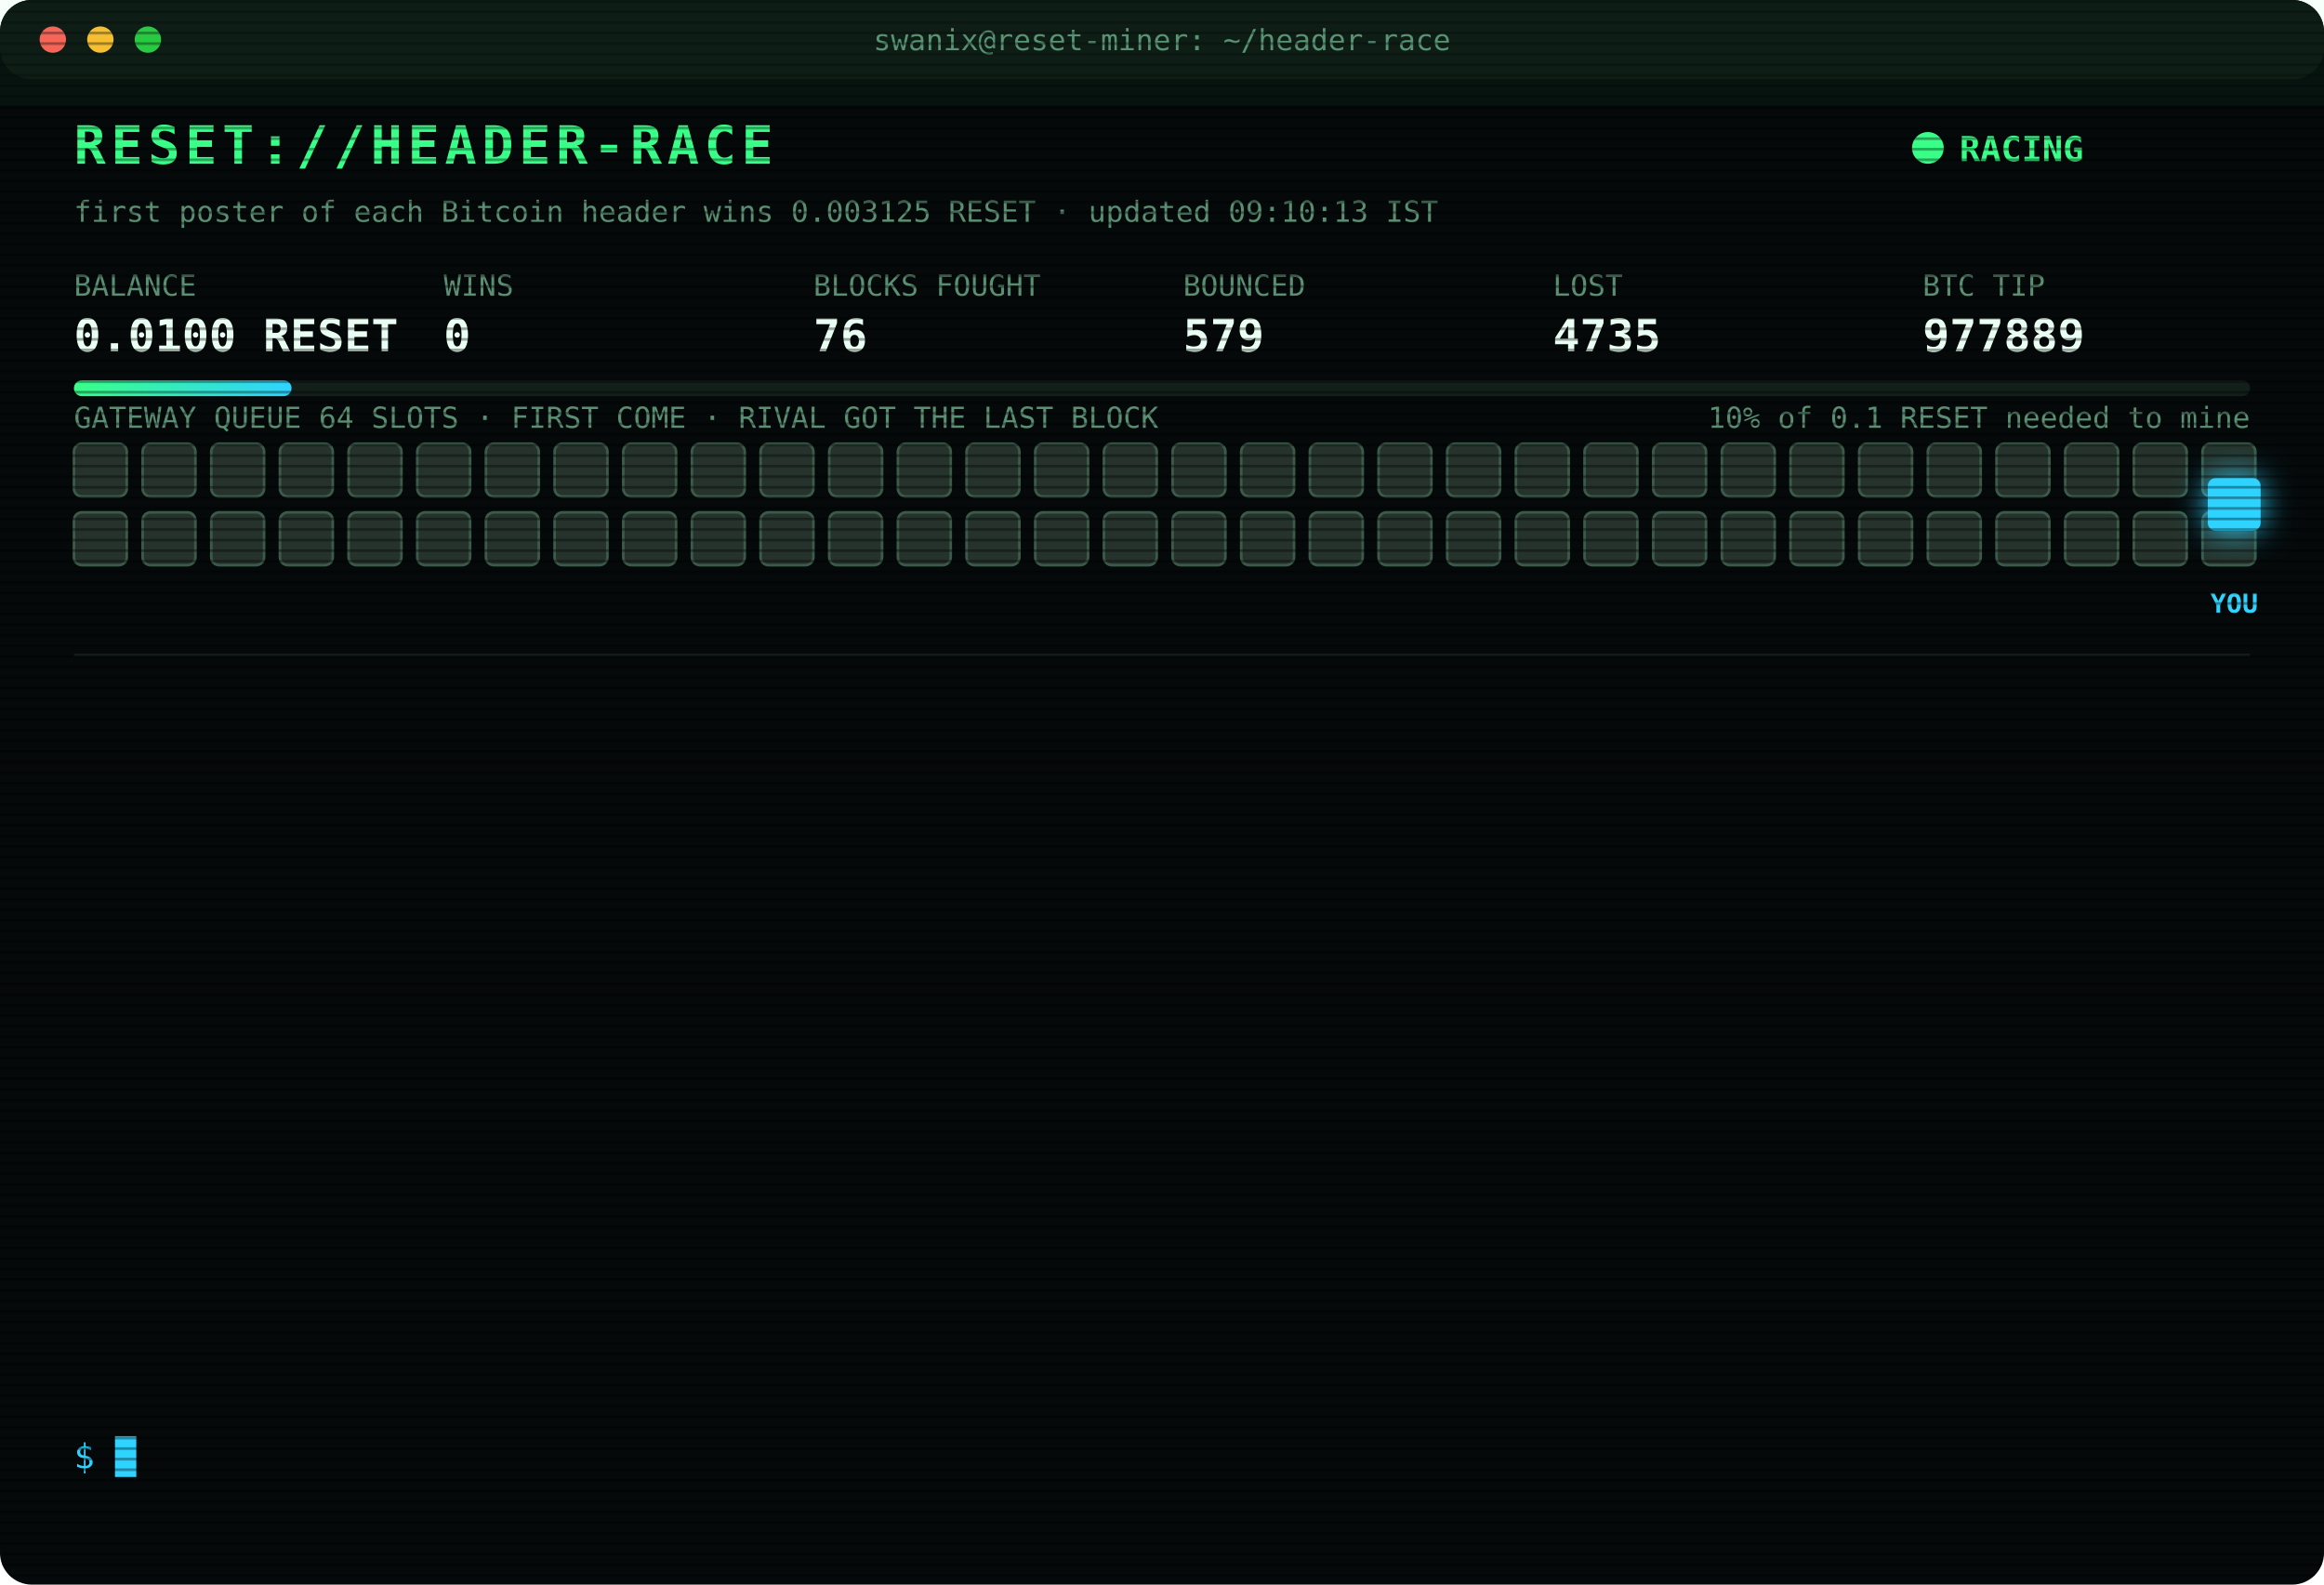
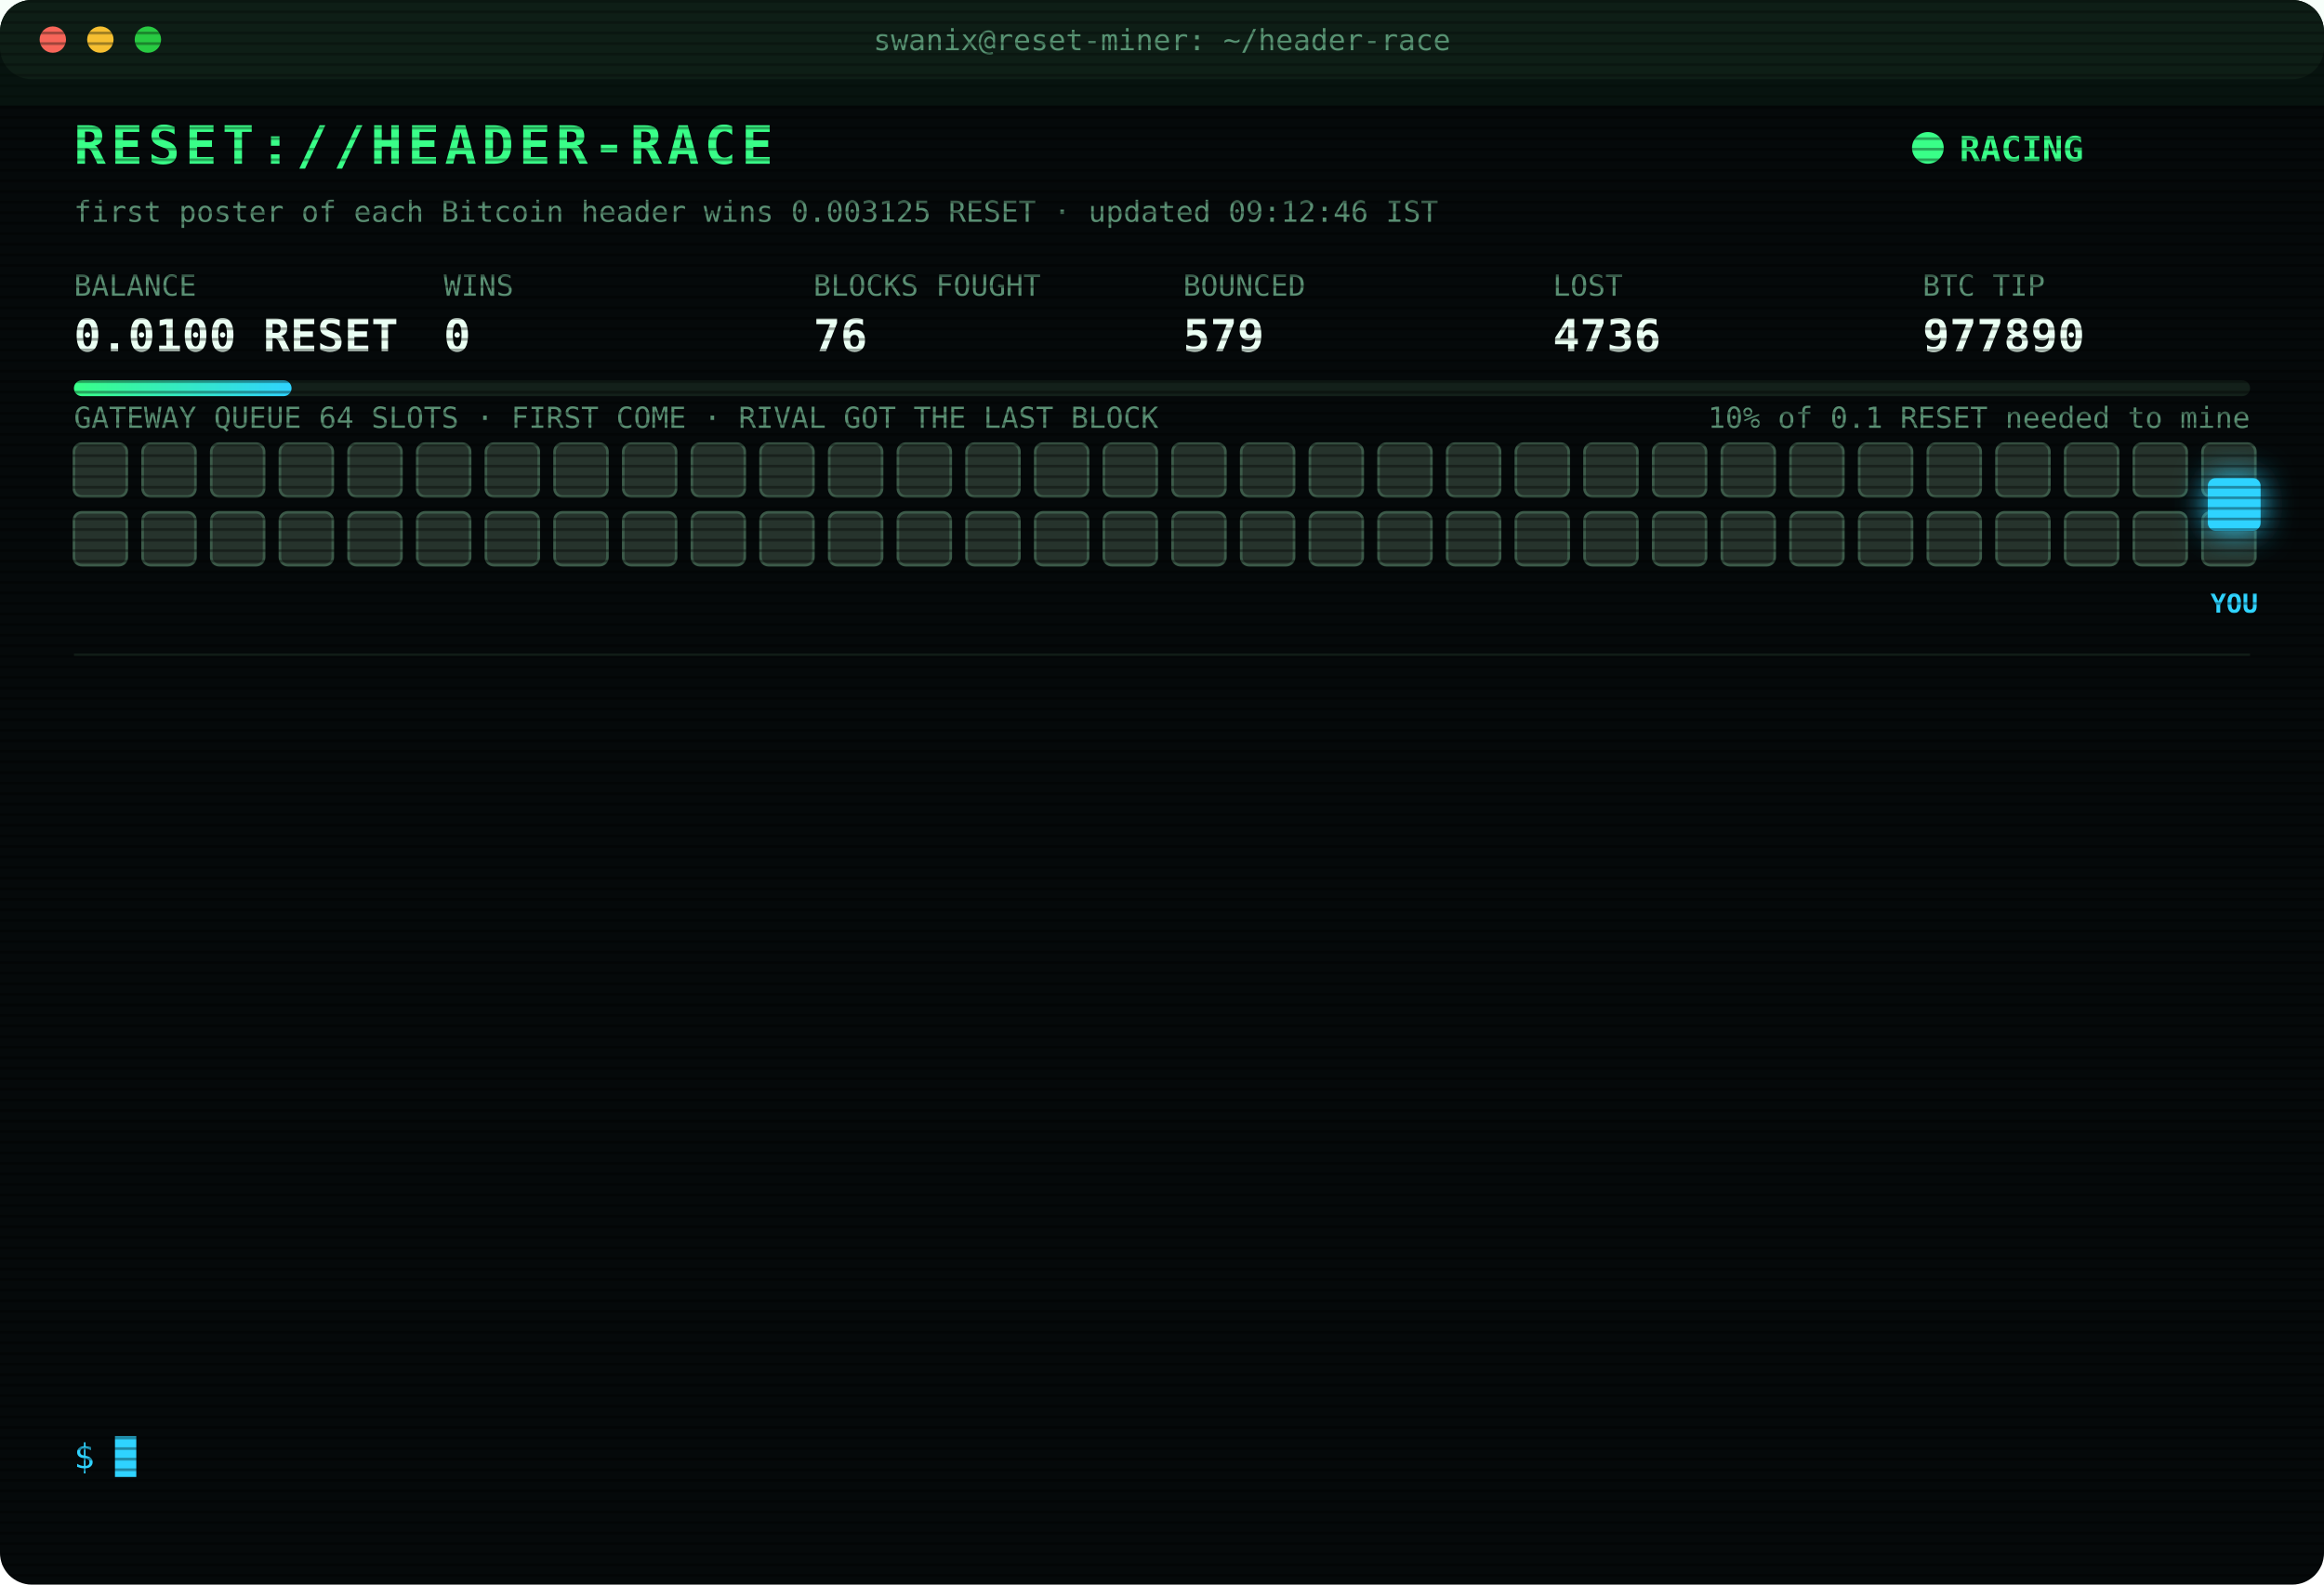
<svg xmlns="http://www.w3.org/2000/svg" width="880" height="600" viewBox="0 0 880 600" font-family="ui-monospace,SFMono-Regular,Menlo,Consolas,monospace">
  <style>
text{font-size:13px;fill:#7CFFB2}
.title{font-size:20px;font-weight:700;fill:#39FF88;letter-spacing:2px;animation:glitch 3s infinite steps(1)}
.sub{fill:#2fd3ff}.k{fill:#5a8f73;font-size:11px}.v{font-size:17px;font-weight:700;fill:#eafff3}
.ts{fill:#3f6b56}.boot{fill:#2fd3ff}.dim{fill:#5a8f73}.bad{fill:#ff4d6d}.warn{fill:#ffd23f}.mag{fill:#ff5cf0}.win{fill:#39FF88;font-weight:700}
.tag{font-size:10px;fill:#2fd3ff;font-weight:700}
.rival{fill:#26332c;stroke:#3c5a49;animation:jam 1.2s infinite alternate}
.idle{fill:#141c18;stroke:#22302a;animation:breathe 4s infinite}
.me{fill:#2fd3ff;filter:drop-shadow(0 0 6px #2fd3ff)}
.hover{animation:nudge 1.1s infinite ease-in-out}.bounce{animation:kick 1.4s infinite}
.ln{opacity:0;animation:in .4s forwards}
.cur{animation:blink 1s infinite steps(1)}
.scan{animation:scan 6s infinite linear}
.led{animation:blink 1.4s infinite}
@keyframes in{from{opacity:0;transform:translateX(-6px)}to{opacity:1;transform:none}}
@keyframes blink{50%{opacity:0}}
@keyframes jam{to{fill:#33463b}}
@keyframes breathe{50%{opacity:.4}}
@keyframes nudge{50%{transform:translateX(-10px)}}
@keyframes kick{0%,100%{transform:none}30%{transform:translateX(-14px)}55%{transform:translateX(10px) translateY(-6px)}}
@keyframes glitch{0%,92%{transform:none}93%{transform:translateX(2px);fill:#ff4d6d}95%{transform:translateX(-2px);fill:#2fd3ff}97%{transform:none}}
@keyframes scan{from{transform:translateY(-40px)}to{transform:translateY(600px)}}
</style>
  <defs>
    <pattern id="sl" width="4" height="4" patternUnits="userSpaceOnUse">
      <rect width="4" height="1" fill="#000" opacity=".35" />
    </pattern>
    <linearGradient id="bar">
      <stop offset="0" stop-color="#39FF88" />
      <stop offset="1" stop-color="#2fd3ff" />
    </linearGradient>
  </defs>
  <rect width="880" height="600" rx="12" fill="#05090a" />
  <rect width="880" height="30" rx="12" fill="#0d1512" />
  <circle cx="20" cy="15" r="5" fill="#ff5f57" />
  <circle cx="38" cy="15" r="5" fill="#febc2e" />
  <circle cx="56" cy="15" r="5" fill="#28c840" />
  <text x="440" y="19" text-anchor="middle" class="k">swanix@reset-miner: ~/header-race</text>
  <text x="28" y="62" class="title">RESET://HEADER-RACE</text>
  <circle class="led" cx="730" cy="56" r="6" fill="#39FF88" />
  <text x="742" y="61" class="win">RACING</text>
-   <text x="28" y="84" class="k">first poster of each Bitcoin header wins 0.003125 RESET · updated 09:10:13 IST</text>
+   <text x="28" y="84" class="k">first poster of each Bitcoin header wins 0.003125 RESET · updated 09:12:46 IST</text>
  <text x="28" y="112" class="k">BALANCE</text>
  <text x="28" y="133" class="v">0.0100 RESET</text>
  <text x="168" y="112" class="k">WINS</text>
  <text x="168" y="133" class="v">0</text>
  <text x="308" y="112" class="k">BLOCKS FOUGHT</text>
  <text x="308" y="133" class="v">76</text>
  <text x="448" y="112" class="k">BOUNCED</text>
  <text x="448" y="133" class="v">579</text>
  <text x="588" y="112" class="k">LOST</text>
-   <text x="588" y="133" class="v">4735</text>
+   <text x="588" y="133" class="v">4736</text>
  <text x="728" y="112" class="k">BTC TIP</text>
-   <text x="728" y="133" class="v">977889</text>
+   <text x="728" y="133" class="v">977890</text>
  <rect x="28" y="144" width="824" height="6" rx="3" fill="#13201a" />
  <rect x="28" y="144" width="82.4" height="6" rx="3" fill="url(#bar)" />
  <text x="852" y="162" text-anchor="end" class="k">10% of 0.1 RESET needed to mine</text>
  <text x="28" y="162" class="k">GATEWAY QUEUE 64 SLOTS · FIRST COME · RIVAL GOT THE LAST BLOCK</text>
  <rect class="rival" x="28" y="168" width="20" height="20" rx="3" style="animation-delay:0.00s" />
  <rect class="rival" x="54" y="168" width="20" height="20" rx="3" style="animation-delay:0.05s" />
  <rect class="rival" x="80" y="168" width="20" height="20" rx="3" style="animation-delay:0.10s" />
  <rect class="rival" x="106" y="168" width="20" height="20" rx="3" style="animation-delay:0.15s" />
  <rect class="rival" x="132" y="168" width="20" height="20" rx="3" style="animation-delay:0.20s" />
  <rect class="rival" x="158" y="168" width="20" height="20" rx="3" style="animation-delay:0.25s" />
  <rect class="rival" x="184" y="168" width="20" height="20" rx="3" style="animation-delay:0.30s" />
  <rect class="rival" x="210" y="168" width="20" height="20" rx="3" style="animation-delay:0.35s" />
  <rect class="rival" x="236" y="168" width="20" height="20" rx="3" style="animation-delay:0.40s" />
  <rect class="rival" x="262" y="168" width="20" height="20" rx="3" style="animation-delay:0.45s" />
  <rect class="rival" x="288" y="168" width="20" height="20" rx="3" style="animation-delay:0.50s" />
  <rect class="rival" x="314" y="168" width="20" height="20" rx="3" style="animation-delay:0.55s" />
  <rect class="rival" x="340" y="168" width="20" height="20" rx="3" style="animation-delay:0.60s" />
  <rect class="rival" x="366" y="168" width="20" height="20" rx="3" style="animation-delay:0.65s" />
  <rect class="rival" x="392" y="168" width="20" height="20" rx="3" style="animation-delay:0.70s" />
  <rect class="rival" x="418" y="168" width="20" height="20" rx="3" style="animation-delay:0.75s" />
  <rect class="rival" x="444" y="168" width="20" height="20" rx="3" style="animation-delay:0.80s" />
  <rect class="rival" x="470" y="168" width="20" height="20" rx="3" style="animation-delay:0.85s" />
  <rect class="rival" x="496" y="168" width="20" height="20" rx="3" style="animation-delay:0.90s" />
  <rect class="rival" x="522" y="168" width="20" height="20" rx="3" style="animation-delay:0.95s" />
  <rect class="rival" x="548" y="168" width="20" height="20" rx="3" style="animation-delay:1.00s" />
  <rect class="rival" x="574" y="168" width="20" height="20" rx="3" style="animation-delay:1.05s" />
  <rect class="rival" x="600" y="168" width="20" height="20" rx="3" style="animation-delay:1.10s" />
  <rect class="rival" x="626" y="168" width="20" height="20" rx="3" style="animation-delay:1.15s" />
  <rect class="rival" x="652" y="168" width="20" height="20" rx="3" style="animation-delay:1.20s" />
  <rect class="rival" x="678" y="168" width="20" height="20" rx="3" style="animation-delay:1.25s" />
  <rect class="rival" x="704" y="168" width="20" height="20" rx="3" style="animation-delay:1.30s" />
  <rect class="rival" x="730" y="168" width="20" height="20" rx="3" style="animation-delay:1.35s" />
  <rect class="rival" x="756" y="168" width="20" height="20" rx="3" style="animation-delay:1.40s" />
  <rect class="rival" x="782" y="168" width="20" height="20" rx="3" style="animation-delay:1.45s" />
  <rect class="rival" x="808" y="168" width="20" height="20" rx="3" style="animation-delay:1.50s" />
  <rect class="rival" x="834" y="168" width="20" height="20" rx="3" style="animation-delay:1.55s" />
  <rect class="rival" x="28" y="194" width="20" height="20" rx="3" style="animation-delay:1.60s" />
  <rect class="rival" x="54" y="194" width="20" height="20" rx="3" style="animation-delay:1.65s" />
  <rect class="rival" x="80" y="194" width="20" height="20" rx="3" style="animation-delay:1.70s" />
  <rect class="rival" x="106" y="194" width="20" height="20" rx="3" style="animation-delay:1.75s" />
  <rect class="rival" x="132" y="194" width="20" height="20" rx="3" style="animation-delay:1.80s" />
  <rect class="rival" x="158" y="194" width="20" height="20" rx="3" style="animation-delay:1.85s" />
  <rect class="rival" x="184" y="194" width="20" height="20" rx="3" style="animation-delay:1.90s" />
  <rect class="rival" x="210" y="194" width="20" height="20" rx="3" style="animation-delay:1.95s" />
  <rect class="rival" x="236" y="194" width="20" height="20" rx="3" style="animation-delay:2.00s" />
  <rect class="rival" x="262" y="194" width="20" height="20" rx="3" style="animation-delay:2.05s" />
  <rect class="rival" x="288" y="194" width="20" height="20" rx="3" style="animation-delay:2.10s" />
  <rect class="rival" x="314" y="194" width="20" height="20" rx="3" style="animation-delay:2.15s" />
  <rect class="rival" x="340" y="194" width="20" height="20" rx="3" style="animation-delay:2.20s" />
  <rect class="rival" x="366" y="194" width="20" height="20" rx="3" style="animation-delay:2.25s" />
  <rect class="rival" x="392" y="194" width="20" height="20" rx="3" style="animation-delay:2.30s" />
  <rect class="rival" x="418" y="194" width="20" height="20" rx="3" style="animation-delay:2.35s" />
  <rect class="rival" x="444" y="194" width="20" height="20" rx="3" style="animation-delay:2.40s" />
  <rect class="rival" x="470" y="194" width="20" height="20" rx="3" style="animation-delay:2.45s" />
  <rect class="rival" x="496" y="194" width="20" height="20" rx="3" style="animation-delay:2.50s" />
  <rect class="rival" x="522" y="194" width="20" height="20" rx="3" style="animation-delay:2.55s" />
  <rect class="rival" x="548" y="194" width="20" height="20" rx="3" style="animation-delay:2.60s" />
  <rect class="rival" x="574" y="194" width="20" height="20" rx="3" style="animation-delay:2.65s" />
  <rect class="rival" x="600" y="194" width="20" height="20" rx="3" style="animation-delay:2.70s" />
  <rect class="rival" x="626" y="194" width="20" height="20" rx="3" style="animation-delay:2.75s" />
  <rect class="rival" x="652" y="194" width="20" height="20" rx="3" style="animation-delay:2.80s" />
  <rect class="rival" x="678" y="194" width="20" height="20" rx="3" style="animation-delay:2.85s" />
  <rect class="rival" x="704" y="194" width="20" height="20" rx="3" style="animation-delay:2.90s" />
  <rect class="rival" x="730" y="194" width="20" height="20" rx="3" style="animation-delay:2.95s" />
  <rect class="rival" x="756" y="194" width="20" height="20" rx="3" style="animation-delay:3.00s" />
  <rect class="rival" x="782" y="194" width="20" height="20" rx="3" style="animation-delay:3.05s" />
  <rect class="rival" x="808" y="194" width="20" height="20" rx="3" style="animation-delay:3.10s" />
  <rect class="rival" x="834" y="194" width="20" height="20" rx="3" style="animation-delay:3.15s" />
  <g class="hover">
    <rect class="me" x="836" y="181" width="20" height="20" rx="3" />
    <text class="tag" x="846" y="232" text-anchor="middle">YOU</text>
  </g>
  <line x1="28" x2="852" y1="248" y2="248" stroke="#13201a" />
  <g class="ln" style="animation-delay:0.40s">
-     <text x="28" y="270" class="ts">06:49:43</text>
-     <text x="104" y="270" class="bad">[LOST] #977877 taken by a rival miner</text>
+     <text x="28" y="270" class="ts">06:51:25</text>
+     <text x="104" y="270" class="bad">[LOST] #977878 taken by a rival miner</text>
  </g>
  <g class="ln" style="animation-delay:0.65s">
-     <text x="28" y="292" class="ts">06:51:25</text>
-     <text x="104" y="292" class="bad">[LOST] #977878 taken by a rival miner</text>
+     <text x="28" y="292" class="ts">07:03:41</text>
+     <text x="104" y="292" class="bad">[LOST] #977879 taken by a rival miner</text>
  </g>
  <g class="ln" style="animation-delay:0.90s">
-     <text x="28" y="314" class="ts">07:03:41</text>
-     <text x="104" y="314" class="bad">[LOST] #977879 taken by a rival miner</text>
+     <text x="28" y="314" class="ts">07:06:13</text>
+     <text x="104" y="314" class="bad">[LOST] #977880 taken by a rival miner</text>
  </g>
  <g class="ln" style="animation-delay:1.15s">
-     <text x="28" y="336" class="ts">07:06:13</text>
-     <text x="104" y="336" class="bad">[LOST] #977880 taken by a rival miner</text>
+     <text x="28" y="336" class="ts">07:13:23</text>
+     <text x="104" y="336" class="bad">[LOST] #977881 taken by a rival miner</text>
  </g>
  <g class="ln" style="animation-delay:1.40s">
-     <text x="28" y="358" class="ts">07:13:23</text>
-     <text x="104" y="358" class="bad">[LOST] #977881 taken by a rival miner</text>
+     <text x="28" y="358" class="ts">07:46:11</text>
+     <text x="104" y="358" class="bad">[LOST] #977882 taken by a rival miner</text>
  </g>
  <g class="ln" style="animation-delay:1.65s">
-     <text x="28" y="380" class="ts">07:46:11</text>
-     <text x="104" y="380" class="bad">[LOST] #977882 taken by a rival miner</text>
+     <text x="28" y="380" class="ts">07:49:28</text>
+     <text x="104" y="380" class="bad">[LOST] #977883 taken by a rival miner</text>
  </g>
  <g class="ln" style="animation-delay:1.90s">
-     <text x="28" y="402" class="ts">07:49:28</text>
-     <text x="104" y="402" class="bad">[LOST] #977883 taken by a rival miner</text>
+     <text x="28" y="402" class="ts">07:59:43</text>
+     <text x="104" y="402" class="bad">[LOST] #977884 taken by a rival miner</text>
  </g>
  <g class="ln" style="animation-delay:2.15s">
-     <text x="28" y="424" class="ts">07:59:43</text>
-     <text x="104" y="424" class="bad">[LOST] #977884 taken by a rival miner</text>
+     <text x="28" y="424" class="ts">08:16:34</text>
+     <text x="104" y="424" class="bad">[LOST] #977885 taken by a rival miner</text>
  </g>
  <g class="ln" style="animation-delay:2.40s">
-     <text x="28" y="446" class="ts">08:16:34</text>
-     <text x="104" y="446" class="bad">[LOST] #977885 taken by a rival miner</text>
+     <text x="28" y="446" class="ts">08:55:01</text>
+     <text x="104" y="446" class="bad">[LOST] #977886 taken by a rival miner</text>
  </g>
  <g class="ln" style="animation-delay:2.65s">
-     <text x="28" y="468" class="ts">08:55:01</text>
-     <text x="104" y="468" class="bad">[LOST] #977886 taken by a rival miner</text>
+     <text x="28" y="468" class="ts">09:01:46</text>
+     <text x="104" y="468" class="bad">[LOST] #977887 taken by a rival miner</text>
  </g>
  <g class="ln" style="animation-delay:2.90s">
-     <text x="28" y="490" class="ts">09:01:46</text>
-     <text x="104" y="490" class="bad">[LOST] #977887 taken by a rival miner</text>
+     <text x="28" y="490" class="ts">09:04:56</text>
+     <text x="104" y="490" class="bad">[LOST] #977888 taken by a rival miner</text>
  </g>
  <g class="ln" style="animation-delay:3.15s">
-     <text x="28" y="512" class="ts">09:04:56</text>
-     <text x="104" y="512" class="bad">[LOST] #977888 taken by a rival miner</text>
+     <text x="28" y="512" class="ts">09:10:13</text>
+     <text x="104" y="512" class="bad">[LOST] #977889 taken by a rival miner</text>
  </g>
  <g class="ln" style="animation-delay:3.40s">
-     <text x="28" y="534" class="ts">09:10:13</text>
-     <text x="104" y="534" class="bad">[LOST] #977889 taken by a rival miner</text>
+     <text x="28" y="534" class="ts">09:12:46</text>
+     <text x="104" y="534" class="bad">[LOST] #977890 taken by a rival miner</text>
  </g>
  <text x="28" y="556" class="sub">$ <tspan class="cur">█</tspan>
  </text>
  <rect width="880" height="600" rx="12" fill="url(#sl)" pointer-events="none" />
  <rect class="scan" width="880" height="40" fill="#39FF88" opacity=".04" />
</svg>
